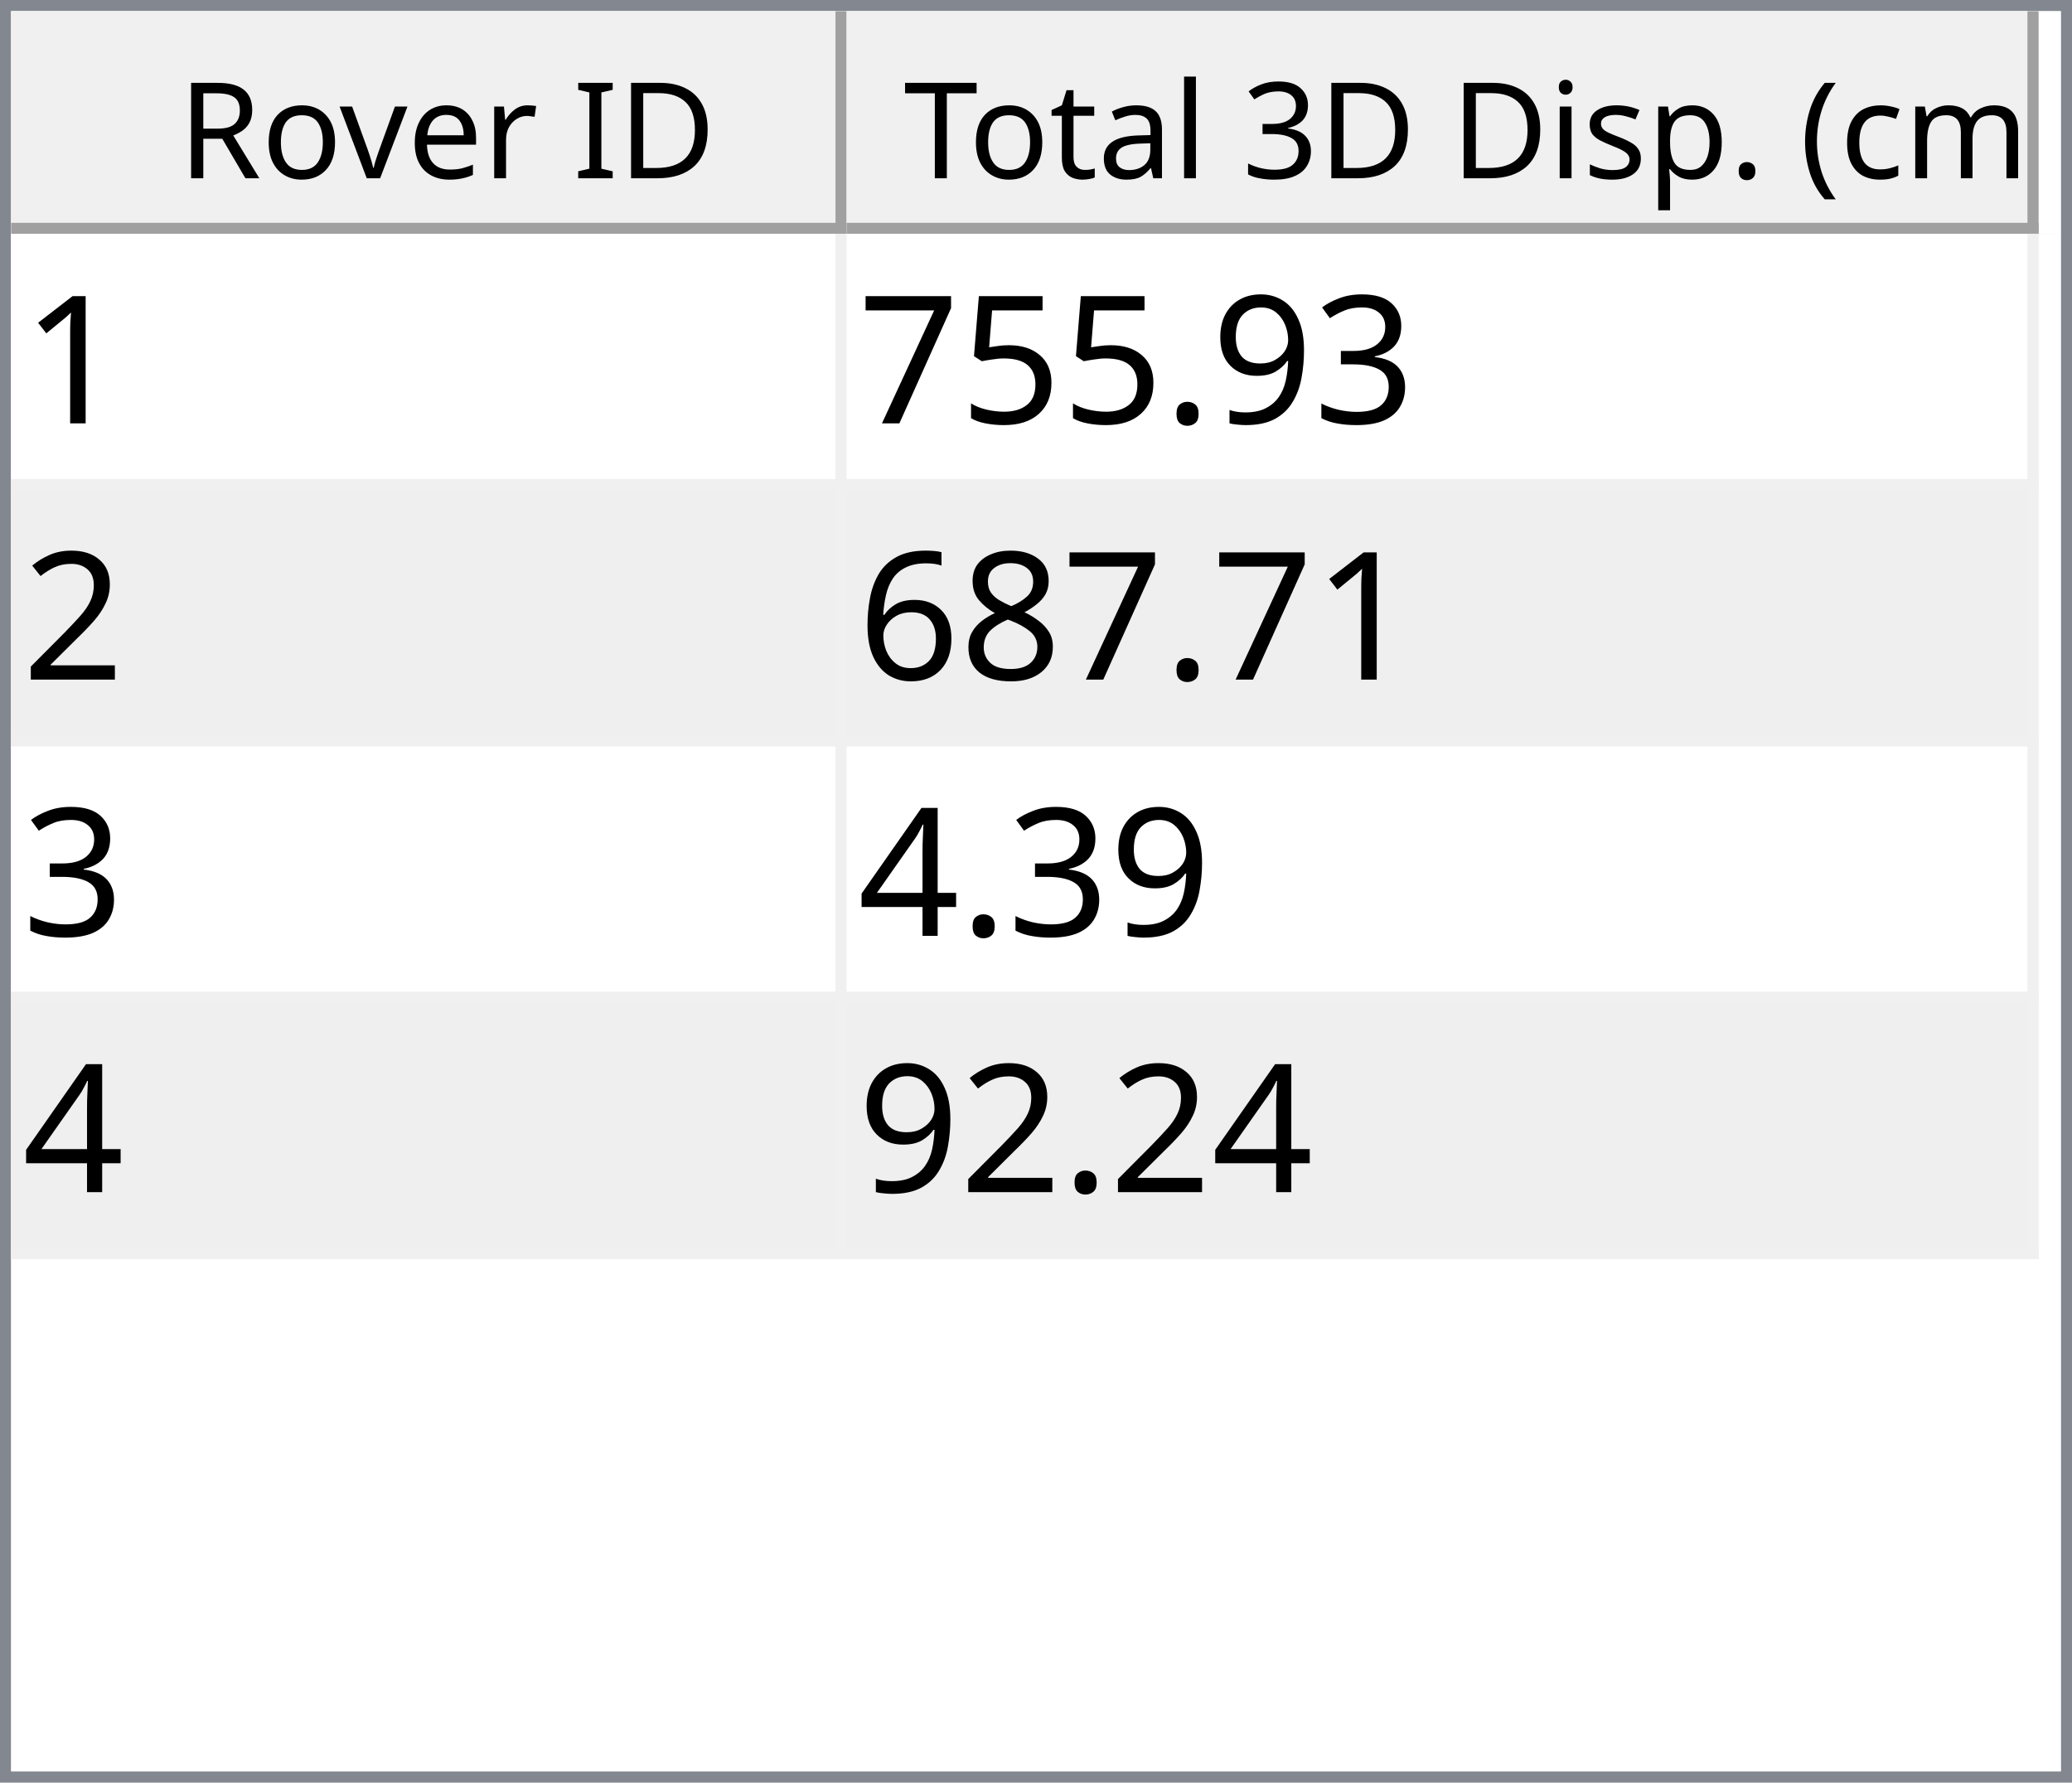
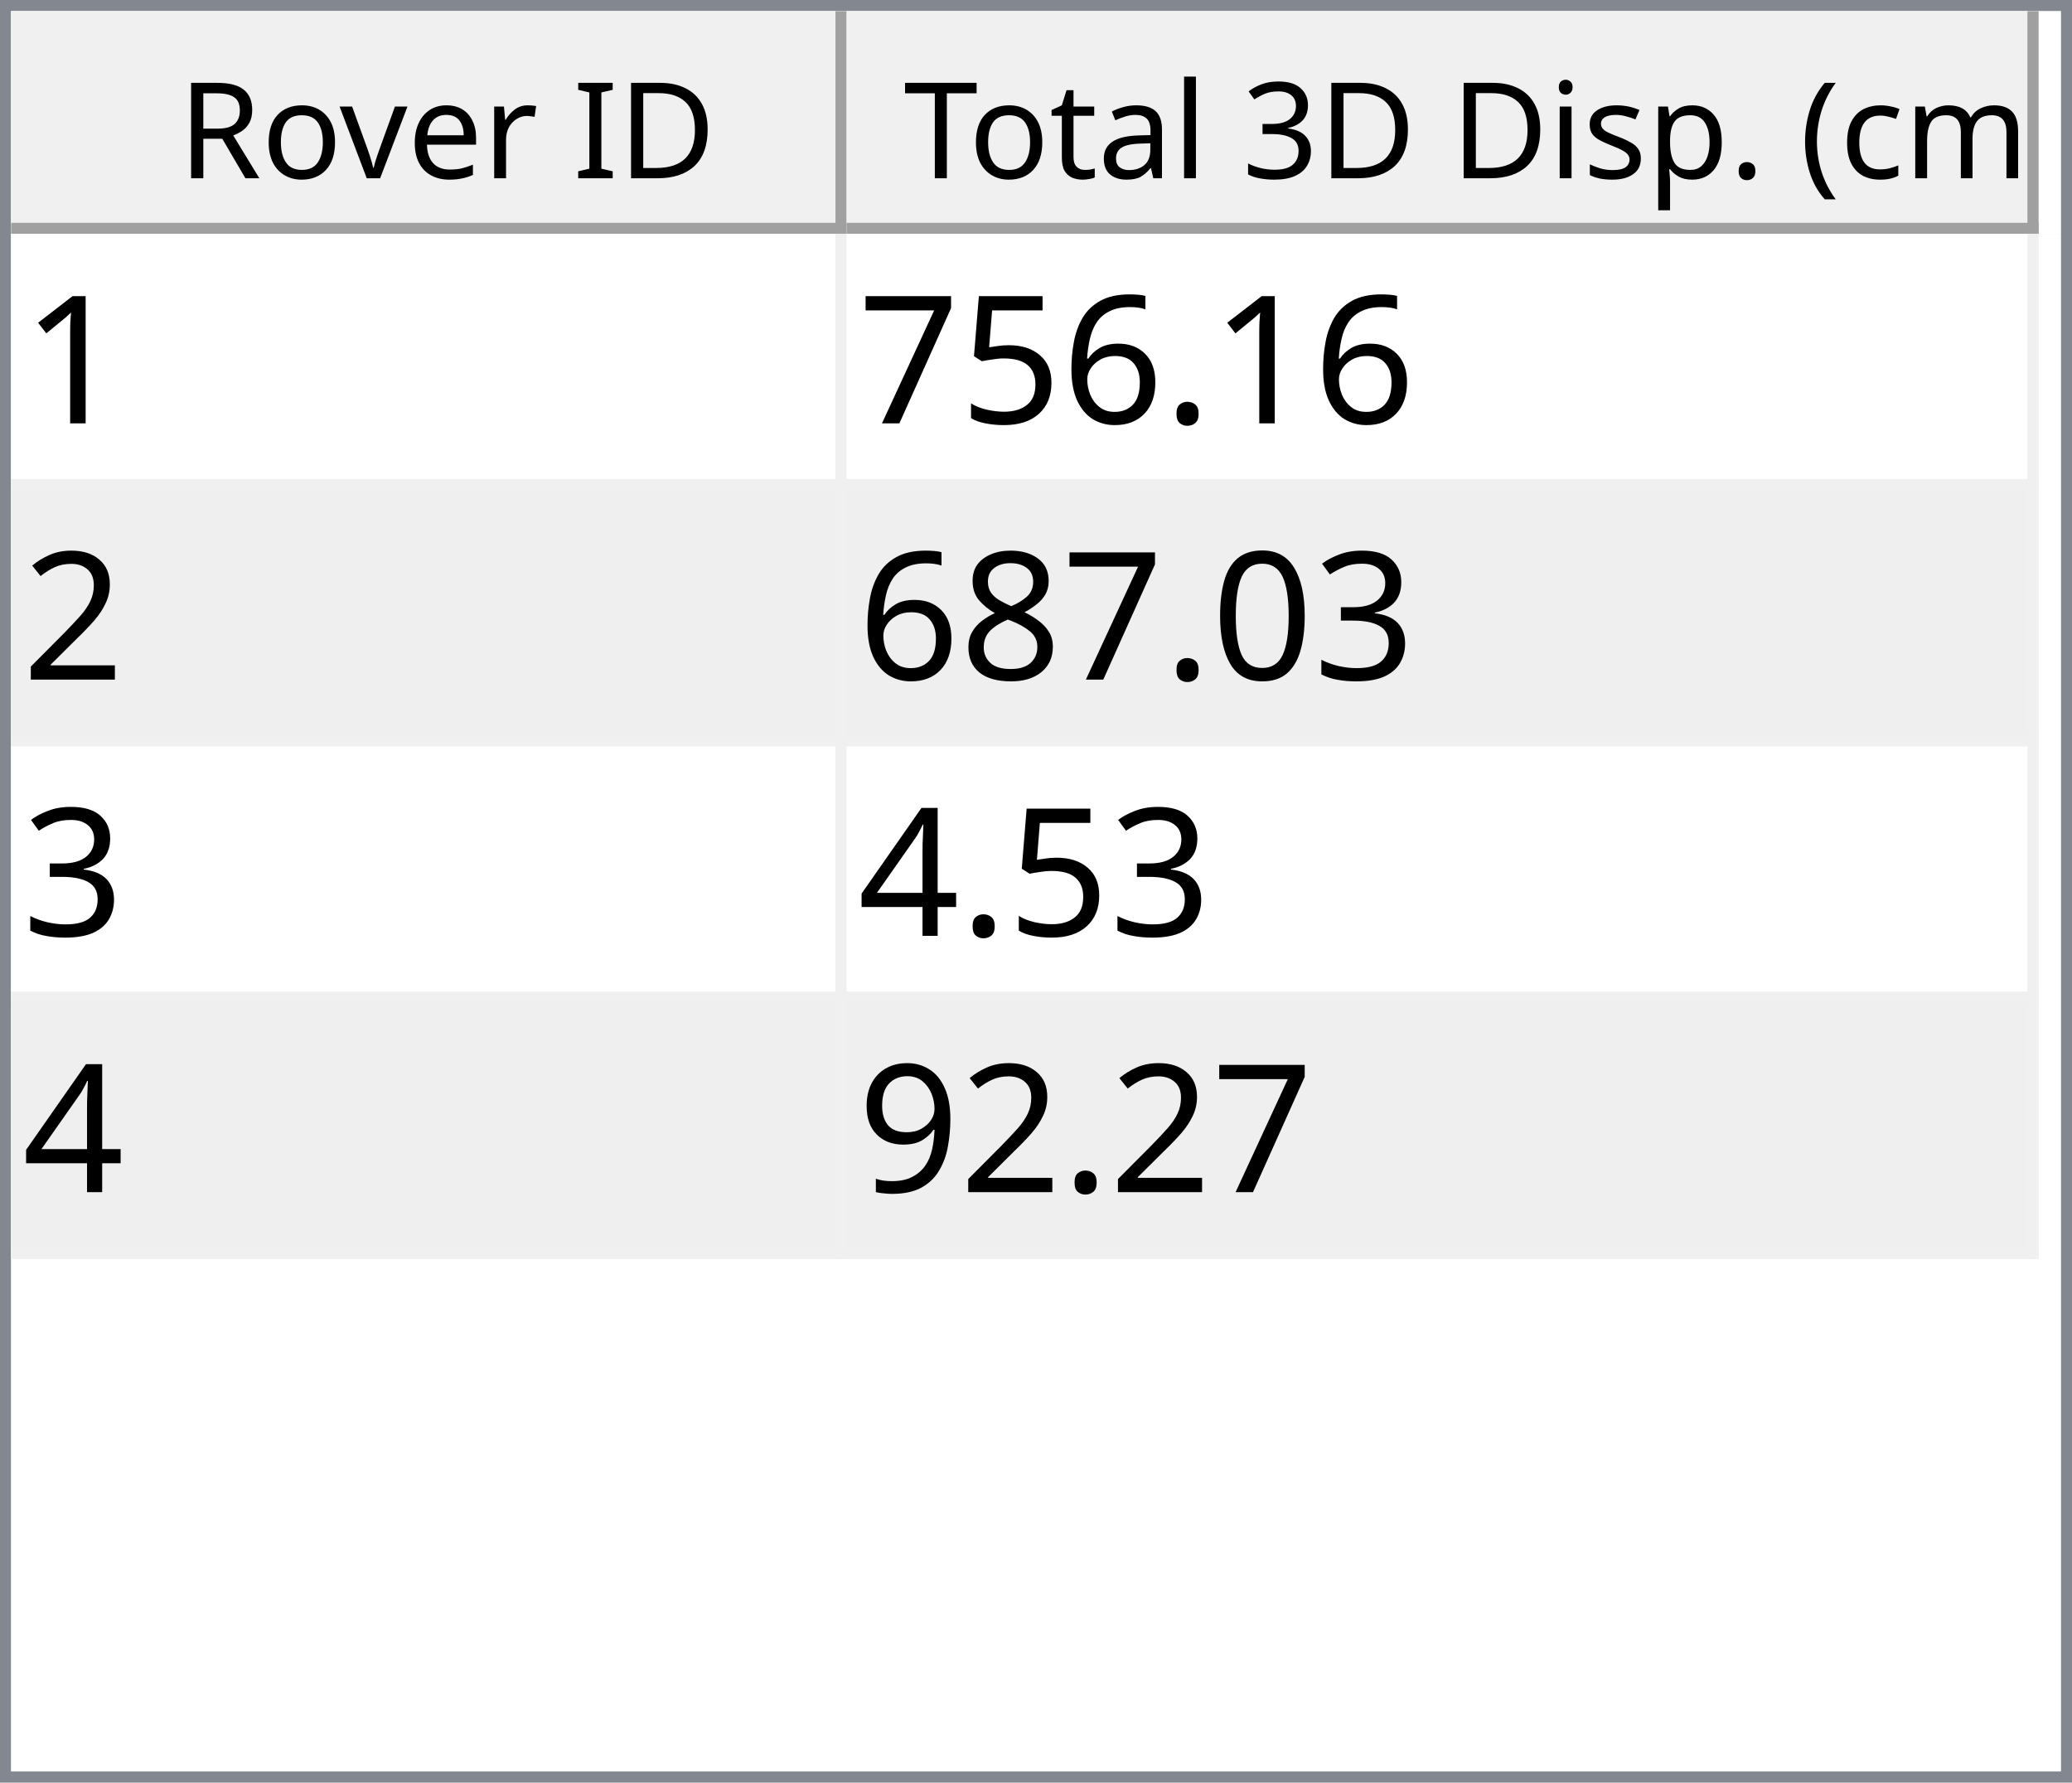
<svg xmlns="http://www.w3.org/2000/svg" style="fill-opacity:1; color-rendering:auto; color-interpolation:auto; text-rendering:auto; stroke:black; stroke-linecap:square; stroke-miterlimit:10; shape-rendering:auto; stroke-opacity:1; fill:black; stroke-dasharray:none; font-weight:normal; stroke-width:1; font-family:'Dialog'; font-style:normal; stroke-linejoin:miter; font-size:12px; stroke-dashoffset:0; image-rendering:auto;" width="186" height="160">
  <defs id="genericDefs" />
  <g>
    <defs id="defs1">
      <clipPath clipPathUnits="userSpaceOnUse" id="clipPath1">
        <path d="M0 0 L186 0 L186 160 L0 160 L0 0 Z" />
      </clipPath>
      <clipPath clipPathUnits="userSpaceOnUse" id="clipPath2">
        <path d="M0 0 L0 160 L186 160 L186 0 Z" />
      </clipPath>
      <clipPath clipPathUnits="userSpaceOnUse" id="clipPath3">
        <path d="M0 0 L0 20 L184 20 L184 0 Z" />
      </clipPath>
      <clipPath clipPathUnits="userSpaceOnUse" id="clipPath4">
        <path d="M0 0 L0 20 L75 20 L75 0 Z" />
      </clipPath>
      <clipPath clipPathUnits="userSpaceOnUse" id="clipPath5">
        <path d="M1 1 L1 19 L74 19 L74 1 Z" />
      </clipPath>
      <clipPath clipPathUnits="userSpaceOnUse" id="clipPath6">
        <path d="M0 0 L0 18 L73 18 L73 0 Z" />
      </clipPath>
      <clipPath clipPathUnits="userSpaceOnUse" id="clipPath7">
        <path d="M-0.5 -0.5 L-0.5 19.5 L74.5 19.5 L74.5 -0.5 Z" />
      </clipPath>
      <clipPath clipPathUnits="userSpaceOnUse" id="clipPath8">
        <path d="M0 0 L0 20 L107 20 L107 0 Z" />
      </clipPath>
      <clipPath clipPathUnits="userSpaceOnUse" id="clipPath9">
        <path d="M1 1 L1 19 L106 19 L106 1 Z" />
      </clipPath>
      <clipPath clipPathUnits="userSpaceOnUse" id="clipPath10">
        <path d="M0 0 L0 18 L105 18 L105 0 Z" />
      </clipPath>
      <clipPath clipPathUnits="userSpaceOnUse" id="clipPath11">
        <path d="M-0.5 -0.5 L-0.5 19.5 L106.5 19.5 L106.5 -0.5 Z" />
      </clipPath>
      <clipPath clipPathUnits="userSpaceOnUse" id="clipPath12">
        <path d="M0 0 L0 138 L184 138 L184 0 Z" />
      </clipPath>
      <clipPath clipPathUnits="userSpaceOnUse" id="clipPath13">
        <path d="M0 0 L0 92 L182 92 L182 0 Z" />
      </clipPath>
      <clipPath clipPathUnits="userSpaceOnUse" id="clipPath14">
        <path d="M-0.5 -0.5 L-0.5 91.5 L181.5 91.5 L181.5 -0.5 Z" />
      </clipPath>
      <clipPath clipPathUnits="userSpaceOnUse" id="clipPath15">
        <path d="M0 0 L0 22 L74 22 L74 0 Z" />
      </clipPath>
      <clipPath clipPathUnits="userSpaceOnUse" id="clipPath16">
        <path d="M0 0 L0 22 L106 22 L106 0 Z" />
      </clipPath>
      <font horiz-adv-x="64.551" id="font1">
        <font-face ascent="107.91" descent="25.098" units-per-em="100" style="font-style:normal; font-family:Segoe UI; font-weight:normal;" />
        <missing-glyph horiz-adv-x="64.551" d="M8.109 0 L8.109 68.266 L56.453 68.266 L56.453 0 L8.109 0 ZM15.328 7.234 L49.219 7.234 L49.219 61.031 L15.328 61.031 L15.328 7.234 Z" />
        <glyph unicode="D" horiz-adv-x="70.117" d="M9.188 0 L9.188 70.016 L28.516 70.016 Q65.531 70.016 65.531 35.891 Q65.531 19.672 55.25 9.836 Q44.969 0 27.734 0 L9.188 0 ZM17.391 62.594 L17.391 7.422 L27.828 7.422 Q41.609 7.422 49.273 14.797 Q56.938 22.172 56.938 35.688 Q56.938 62.594 28.328 62.594 L17.391 62.594 Z" />
        <glyph unicode="I" horiz-adv-x="26.611" d="M17.391 0 L9.188 0 L9.188 70.016 L17.391 70.016 L17.391 0 Z" />
        <glyph unicode=" " horiz-adv-x="27.393" d="" />
        <glyph unicode="r" horiz-adv-x="34.766" d="M34.188 41.891 Q32.078 43.5 28.125 43.5 Q23 43.5 19.555 38.672 Q16.109 33.844 16.109 25.484 L16.109 0 L8.109 0 L8.109 50 L16.109 50 L16.109 39.703 L16.312 39.703 Q18.016 44.969 21.531 47.922 Q25.047 50.875 29.391 50.875 Q32.516 50.875 34.188 50.203 L34.188 41.891 Z" />
        <glyph unicode="e" horiz-adv-x="52.295" d="M48.297 23 L12.984 23 Q13.188 14.656 17.484 10.109 Q21.781 5.562 29.297 5.562 Q37.75 5.562 44.828 11.141 L44.828 3.609 Q38.234 -1.172 27.391 -1.172 Q16.797 -1.172 10.742 5.641 Q4.688 12.453 4.688 24.812 Q4.688 36.469 11.305 43.82 Q17.922 51.172 27.734 51.172 Q37.547 51.172 42.922 44.828 Q48.297 38.484 48.297 27.203 L48.297 23 ZM40.094 29.781 Q40.047 36.719 36.75 40.578 Q33.453 44.438 27.594 44.438 Q21.922 44.438 17.969 40.383 Q14.016 36.328 13.094 29.781 L40.094 29.781 Z" />
        <glyph unicode="v" horiz-adv-x="47.9" d="M47.406 50 L27.484 0 L19.625 0 L0.688 50 L9.469 50 L22.172 13.672 Q23.578 9.672 23.922 6.688 L24.125 6.688 Q24.609 10.453 25.688 13.484 L38.969 50 L47.406 50 Z" />
        <glyph unicode="o" horiz-adv-x="58.594" d="M29 -1.172 Q17.922 -1.172 11.305 5.836 Q4.688 12.844 4.688 24.422 Q4.688 37.016 11.57 44.094 Q18.453 51.172 30.172 51.172 Q41.359 51.172 47.633 44.289 Q53.906 37.406 53.906 25.203 Q53.906 13.234 47.141 6.031 Q40.375 -1.172 29 -1.172 ZM29.594 44.438 Q21.875 44.438 17.383 39.188 Q12.891 33.938 12.891 24.703 Q12.891 15.828 17.43 10.695 Q21.969 5.562 29.594 5.562 Q37.359 5.562 41.531 10.594 Q45.703 15.625 45.703 24.906 Q45.703 34.281 41.531 39.359 Q37.359 44.438 29.594 44.438 Z" />
        <glyph unicode="R" horiz-adv-x="59.814" d="M59.375 0 L49.609 0 L37.891 19.625 Q36.281 22.359 34.766 24.289 Q33.25 26.219 31.664 27.438 Q30.078 28.656 28.25 29.219 Q26.422 29.781 24.125 29.781 L17.391 29.781 L17.391 0 L9.188 0 L9.188 70.016 L30.078 70.016 Q34.672 70.016 38.555 68.867 Q42.438 67.719 45.289 65.375 Q48.141 63.031 49.758 59.547 Q51.375 56.062 51.375 51.375 Q51.375 47.703 50.273 44.656 Q49.172 41.609 47.148 39.211 Q45.125 36.812 42.266 35.133 Q39.406 33.453 35.844 32.516 L35.844 32.328 Q37.594 31.547 38.891 30.547 Q40.188 29.547 41.359 28.18 Q42.531 26.812 43.68 25.078 Q44.828 23.344 46.234 21.047 L59.375 0 ZM17.391 62.594 L17.391 37.203 L28.516 37.203 Q31.594 37.203 34.203 38.133 Q36.812 39.062 38.719 40.797 Q40.625 42.531 41.703 45.047 Q42.781 47.562 42.781 50.688 Q42.781 56.297 39.141 59.445 Q35.5 62.594 28.609 62.594 L17.391 62.594 Z" />
        <glyph unicode=")" horiz-adv-x="30.176" d="M8.297 -15.922 L1.172 -15.922 Q16.406 2.344 16.406 26.812 Q16.406 51.469 1.078 70.016 L8.297 70.016 Q23.531 52.156 23.531 26.703 Q23.531 1.375 8.297 -15.922 Z" />
        <glyph unicode="m" horiz-adv-x="86.133" d="M79.109 0 L71.094 0 L71.094 28.719 Q71.094 37.016 68.531 40.727 Q65.969 44.438 59.906 44.438 Q54.781 44.438 51.195 39.75 Q47.609 35.062 47.609 28.516 L47.609 0 L39.594 0 L39.594 29.688 Q39.594 44.438 28.219 44.438 Q22.953 44.438 19.531 40.016 Q16.109 35.594 16.109 28.516 L16.109 0 L8.109 0 L8.109 50 L16.109 50 L16.109 42.094 L16.312 42.094 Q21.625 51.172 31.844 51.172 Q36.969 51.172 40.773 48.312 Q44.578 45.453 46 40.828 Q51.562 51.172 62.594 51.172 Q79.109 51.172 79.109 30.812 L79.109 0 Z" />
        <glyph unicode="c" horiz-adv-x="46.191" d="M42.188 2.297 Q36.422 -1.172 28.516 -1.172 Q17.828 -1.172 11.258 5.789 Q4.688 12.75 4.688 23.828 Q4.688 36.188 11.766 43.68 Q18.844 51.172 30.672 51.172 Q37.25 51.172 42.281 48.734 L42.281 40.531 Q36.719 44.438 30.375 44.438 Q22.703 44.438 17.797 38.945 Q12.891 33.453 12.891 24.516 Q12.891 15.719 17.508 10.641 Q22.125 5.562 29.891 5.562 Q36.422 5.562 42.188 9.906 L42.188 2.297 Z" />
        <glyph unicode="(" horiz-adv-x="30.176" d="M29.109 -15.922 L21.969 -15.922 Q6.844 1.375 6.844 26.703 Q6.844 52.156 21.969 70.016 L29.203 70.016 Q13.875 51.469 13.875 26.812 Q13.875 2.344 29.109 -15.922 Z" />
        <glyph unicode="." horiz-adv-x="21.68" d="M10.891 -1.078 Q8.641 -1.078 7.055 0.539 Q5.469 2.156 5.469 4.391 Q5.469 6.641 7.055 8.273 Q8.641 9.906 10.891 9.906 Q13.188 9.906 14.797 8.273 Q16.406 6.641 16.406 4.391 Q16.406 2.156 14.797 0.539 Q13.188 -1.078 10.891 -1.078 Z" />
        <glyph unicode="p" horiz-adv-x="58.789" d="M16.312 7.234 L16.109 7.234 L16.109 -23 L8.109 -23 L8.109 50 L16.109 50 L16.109 41.219 L16.312 41.219 Q22.219 51.172 33.594 51.172 Q43.266 51.172 48.688 44.461 Q54.109 37.75 54.109 26.469 Q54.109 13.922 48 6.375 Q41.891 -1.172 31.297 -1.172 Q21.578 -1.172 16.312 7.234 ZM16.109 27.391 L16.109 20.406 Q16.109 14.203 20.141 9.883 Q24.172 5.562 30.375 5.562 Q37.641 5.562 41.773 11.133 Q45.906 16.703 45.906 26.609 Q45.906 34.969 42.047 39.703 Q38.188 44.438 31.594 44.438 Q24.609 44.438 20.359 39.578 Q16.109 34.719 16.109 27.391 Z" />
        <glyph unicode="s" horiz-adv-x="42.432" d="M5.078 1.812 L5.078 10.406 Q11.625 5.562 19.484 5.562 Q30.031 5.562 30.031 12.594 Q30.031 14.594 29.125 15.992 Q28.219 17.391 26.68 18.461 Q25.141 19.531 23.07 20.383 Q21 21.234 18.609 22.172 Q15.281 23.484 12.766 24.828 Q10.25 26.172 8.57 27.859 Q6.891 29.547 6.031 31.695 Q5.172 33.844 5.172 36.719 Q5.172 40.234 6.789 42.945 Q8.406 45.656 11.086 47.484 Q13.766 49.312 17.211 50.242 Q20.656 51.172 24.312 51.172 Q30.812 51.172 35.938 48.922 L35.938 40.828 Q30.422 44.438 23.25 44.438 Q21 44.438 19.195 43.922 Q17.391 43.406 16.094 42.477 Q14.797 41.547 14.086 40.258 Q13.375 38.969 13.375 37.406 Q13.375 35.453 14.086 34.133 Q14.797 32.812 16.164 31.789 Q17.531 30.766 19.484 29.938 Q21.438 29.109 23.922 28.125 Q27.25 26.859 29.883 25.516 Q32.516 24.172 34.375 22.484 Q36.234 20.797 37.234 18.602 Q38.234 16.406 38.234 13.375 Q38.234 9.672 36.602 6.938 Q34.969 4.203 32.234 2.398 Q29.5 0.594 25.93 -0.289 Q22.359 -1.172 18.453 -1.172 Q10.75 -1.172 5.078 1.812 Z" />
        <glyph unicode="i" horiz-adv-x="24.219" d="M12.203 62.703 Q10.062 62.703 8.547 64.164 Q7.031 65.625 7.031 67.875 Q7.031 70.125 8.547 71.609 Q10.062 73.094 12.203 73.094 Q14.406 73.094 15.945 71.609 Q17.484 70.125 17.484 67.875 Q17.484 65.719 15.945 64.211 Q14.406 62.703 12.203 62.703 ZM16.109 0 L8.109 0 L8.109 50 L16.109 50 L16.109 0 Z" />
        <glyph unicode="3" horiz-adv-x="53.906" d="M46.531 19.828 Q46.531 15.094 44.75 11.211 Q42.969 7.328 39.719 4.57 Q36.469 1.812 31.93 0.297 Q27.391 -1.219 21.922 -1.219 Q11.922 -1.219 6 2.594 L6 11.188 Q13.094 5.609 22.219 5.609 Q25.875 5.609 28.828 6.539 Q31.781 7.469 33.906 9.227 Q36.031 10.984 37.18 13.477 Q38.328 15.969 38.328 19.094 Q38.328 32.812 18.797 32.812 L12.984 32.812 L12.984 39.594 L18.5 39.594 Q35.797 39.594 35.797 52.484 Q35.797 64.406 22.609 64.406 Q15.188 64.406 8.688 59.422 L8.688 67.188 Q15.375 71.188 24.609 71.188 Q29 71.188 32.57 69.969 Q36.141 68.75 38.68 66.555 Q41.219 64.359 42.609 61.281 Q44 58.203 44 54.5 Q44 40.672 30.031 36.719 L30.031 36.531 Q33.594 36.141 36.625 34.797 Q39.656 33.453 41.852 31.305 Q44.047 29.156 45.289 26.25 Q46.531 23.344 46.531 19.828 Z" />
        <glyph unicode="l" horiz-adv-x="24.219" d="M16.109 0 L8.109 0 L8.109 74.031 L16.109 74.031 L16.109 0 Z" />
        <glyph unicode="a" horiz-adv-x="50.879" d="M43.891 0 L35.891 0 L35.891 7.812 L35.688 7.812 Q30.469 -1.172 20.312 -1.172 Q12.844 -1.172 8.617 2.781 Q4.391 6.734 4.391 13.281 Q4.391 27.297 20.906 29.594 L35.891 31.688 Q35.891 44.438 25.594 44.438 Q16.547 44.438 9.281 38.281 L9.281 46.484 Q16.656 51.172 26.266 51.172 Q43.891 51.172 43.891 32.516 L43.891 0 ZM35.891 25.297 L23.828 23.641 Q18.266 22.859 15.43 20.875 Q12.594 18.891 12.594 13.875 Q12.594 10.203 15.211 7.883 Q17.828 5.562 22.172 5.562 Q28.125 5.562 32.008 9.742 Q35.891 13.922 35.891 20.312 L35.891 25.297 Z" />
        <glyph unicode="t" horiz-adv-x="33.887" d="M31.297 0.484 Q28.469 -1.078 23.828 -1.078 Q10.688 -1.078 10.688 13.578 L10.688 43.172 L2.094 43.172 L2.094 50 L10.688 50 L10.688 62.203 L18.703 64.797 L18.703 50 L31.297 50 L31.297 43.172 L18.703 43.172 L18.703 14.984 Q18.703 9.969 20.414 7.82 Q22.125 5.672 26.078 5.672 Q29.109 5.672 31.297 7.328 L31.297 0.484 Z" />
        <glyph unicode="T" horiz-adv-x="52.393" d="M50.594 62.594 L30.375 62.594 L30.375 0 L22.172 0 L22.172 62.594 L2 62.594 L2 70.016 L50.594 70.016 L50.594 62.594 Z" />
      </font>
      <font horiz-adv-x="75.0" id="font2">
        <font-face ascent="100.537" descent="21.973" units-per-em="100" style="font-style:normal; font-family:sans-serif; font-weight:normal;" />
        <missing-glyph horiz-adv-x="75.0" d="M12.5 0 L12.5 62.5 L62.5 62.5 L62.5 0 L12.5 0 ZM14.062 1.562 L60.938 1.562 L60.938 60.938 L14.062 60.938 L14.062 1.562 Z" />
        <glyph unicode="1" horiz-adv-x="55.615" d="M37.25 0 L28.469 0 L28.469 56 Q25.297 52.984 20.141 49.953 Q14.984 46.922 10.891 45.406 L10.891 53.906 Q18.266 57.375 23.781 62.305 Q29.297 67.234 31.594 71.875 L37.25 71.875 L37.25 0 Z" />
-         <glyph unicode="3" horiz-adv-x="55.615" d="M4.203 18.891 L12.984 20.062 Q14.5 12.594 18.141 9.297 Q21.781 6 27 6 Q33.203 6 37.477 10.297 Q41.75 14.594 41.75 20.953 Q41.75 27 37.797 30.93 Q33.844 34.859 27.734 34.859 Q25.25 34.859 21.531 33.891 L22.516 41.609 Q23.391 41.5 23.922 41.5 Q29.547 41.5 34.039 44.43 Q38.531 47.359 38.531 53.469 Q38.531 58.297 35.258 61.477 Q31.984 64.656 26.812 64.656 Q21.688 64.656 18.266 61.43 Q14.844 58.203 13.875 51.766 L5.078 53.328 Q6.688 62.156 12.398 67.016 Q18.109 71.875 26.609 71.875 Q32.469 71.875 37.398 69.359 Q42.328 66.844 44.945 62.5 Q47.562 58.156 47.562 53.266 Q47.562 48.641 45.07 44.828 Q42.578 41.016 37.703 38.766 Q44.047 37.312 47.562 32.695 Q51.078 28.078 51.078 21.141 Q51.078 11.766 44.242 5.25 Q37.406 -1.266 26.953 -1.266 Q17.531 -1.266 11.305 4.352 Q5.078 9.969 4.203 18.891 Z" />
-         <glyph unicode="9" horiz-adv-x="55.615" d="M5.469 16.547 L13.922 17.328 Q14.984 11.375 18.016 8.688 Q21.047 6 25.781 6 Q29.828 6 32.883 7.859 Q35.938 9.719 37.891 12.82 Q39.844 15.922 41.164 21.195 Q42.484 26.469 42.484 31.938 Q42.484 32.516 42.438 33.688 Q39.797 29.5 35.234 26.883 Q30.672 24.266 25.344 24.266 Q16.453 24.266 10.305 30.711 Q4.156 37.156 4.156 47.703 Q4.156 58.594 10.578 65.234 Q17 71.875 26.656 71.875 Q33.641 71.875 39.43 68.117 Q45.219 64.359 48.219 57.398 Q51.219 50.438 51.219 37.25 Q51.219 23.531 48.242 15.406 Q45.266 7.281 39.383 3.031 Q33.5 -1.219 25.594 -1.219 Q17.188 -1.219 11.867 3.445 Q6.547 8.109 5.469 16.547 ZM41.453 48.141 Q41.453 55.719 37.43 60.156 Q33.406 64.594 27.734 64.594 Q21.875 64.594 17.531 59.812 Q13.188 55.031 13.188 47.406 Q13.188 40.578 17.312 36.305 Q21.438 32.031 27.484 32.031 Q33.594 32.031 37.523 36.305 Q41.453 40.578 41.453 48.141 Z" />
        <glyph unicode="." horiz-adv-x="27.783" d="M9.078 0 L9.078 10.016 L19.094 10.016 L19.094 0 L9.078 0 Z" />
+         <glyph unicode="6" horiz-adv-x="55.615" d="M49.75 54.047 L41.016 53.375 Q39.844 58.547 37.703 60.891 Q34.125 64.656 28.906 64.656 Q24.703 64.656 21.531 62.312 Q17.391 59.281 14.992 53.469 Q12.594 47.656 12.5 36.922 Q15.672 41.75 20.266 44.094 Q24.859 46.438 29.891 46.438 Q38.672 46.438 44.852 39.969 Q51.031 33.5 51.031 23.25 Q51.031 16.5 48.125 10.719 Q45.219 4.938 40.141 1.859 Q35.062 -1.219 28.609 -1.219 Q17.625 -1.219 10.695 6.859 Q3.766 14.938 3.766 33.5 Q3.766 54.25 11.422 63.672 Q18.109 71.875 29.438 71.875 Q37.891 71.875 43.289 67.141 Q48.688 62.406 49.75 54.047 ZM13.875 23.188 Q13.875 18.656 15.797 14.508 Q17.719 10.359 21.188 8.18 Q24.656 6 28.469 6 Q34.031 6 38.039 10.492 Q42.047 14.984 42.047 22.703 Q42.047 30.125 38.086 34.398 Q34.125 38.672 28.125 38.672 Q22.172 38.672 18.023 34.398 Q13.875 30.125 13.875 23.188 Z" />
        <glyph unicode="5" horiz-adv-x="55.615" d="M4.156 18.75 L13.375 19.531 Q14.406 12.797 18.141 9.398 Q21.875 6 27.156 6 Q33.5 6 37.891 10.789 Q42.281 15.578 42.281 23.484 Q42.281 31 38.062 35.352 Q33.844 39.703 27 39.703 Q22.75 39.703 19.336 37.773 Q15.922 35.844 13.969 32.766 L5.719 33.844 L12.641 70.609 L48.25 70.609 L48.25 62.203 L19.672 62.203 L15.828 42.969 Q22.266 47.469 29.344 47.469 Q38.719 47.469 45.164 40.969 Q51.609 34.469 51.609 24.266 Q51.609 14.547 45.953 7.469 Q39.062 -1.219 27.156 -1.219 Q17.391 -1.219 11.211 4.25 Q5.031 9.719 4.156 18.75 Z" />
        <glyph unicode="7" horiz-adv-x="55.615" d="M4.734 62.203 L4.734 70.656 L51.078 70.656 L51.078 63.812 Q44.234 56.547 37.523 44.484 Q30.812 32.422 27.156 19.672 Q24.516 10.688 23.781 0 L14.75 0 Q14.891 8.453 18.062 20.414 Q21.234 32.375 27.172 43.484 Q33.109 54.594 39.797 62.203 L4.734 62.203 Z" />
        <glyph unicode="2" horiz-adv-x="55.615" d="M50.344 8.453 L50.344 0 L3.031 0 Q2.938 3.172 4.047 6.109 Q5.859 10.938 9.836 15.625 Q13.812 20.312 21.344 26.469 Q33.016 36.031 37.117 41.625 Q41.219 47.219 41.219 52.203 Q41.219 57.422 37.477 61.008 Q33.734 64.594 27.734 64.594 Q21.391 64.594 17.578 60.789 Q13.766 56.984 13.719 50.25 L4.688 51.172 Q5.609 61.281 11.664 66.578 Q17.719 71.875 27.938 71.875 Q38.234 71.875 44.242 66.164 Q50.25 60.453 50.25 52 Q50.25 47.703 48.492 43.555 Q46.734 39.406 42.656 34.812 Q38.578 30.219 29.109 22.219 Q21.188 15.578 18.945 13.211 Q16.703 10.844 15.234 8.453 L50.344 8.453 Z" />
+         <glyph unicode="3" horiz-adv-x="55.615" d="M4.203 18.891 L12.984 20.062 Q14.5 12.594 18.141 9.297 Q21.781 6 27 6 Q33.203 6 37.477 10.297 Q41.75 14.594 41.75 20.953 Q41.75 27 37.797 30.93 Q33.844 34.859 27.734 34.859 Q25.25 34.859 21.531 33.891 L22.516 41.609 Q23.391 41.5 23.922 41.5 Q29.547 41.5 34.039 44.43 Q38.531 47.359 38.531 53.469 Q38.531 58.297 35.258 61.477 Q31.984 64.656 26.812 64.656 Q21.688 64.656 18.266 61.43 Q14.844 58.203 13.875 51.766 L5.078 53.328 Q6.688 62.156 12.398 67.016 Q18.109 71.875 26.609 71.875 Q32.469 71.875 37.398 69.359 Q42.328 66.844 44.945 62.5 Q47.562 58.156 47.562 53.266 Q47.562 48.641 45.07 44.828 Q42.578 41.016 37.703 38.766 Q44.047 37.312 47.562 32.695 Q51.078 28.078 51.078 21.141 Q51.078 11.766 44.242 5.25 Q37.406 -1.266 26.953 -1.266 Q17.531 -1.266 11.305 4.352 Q5.078 9.969 4.203 18.891 Z" />
+         <glyph unicode="0" horiz-adv-x="55.615" d="M4.156 35.297 Q4.156 48 6.766 55.742 Q9.375 63.484 14.523 67.68 Q19.672 71.875 27.484 71.875 Q33.25 71.875 37.594 69.555 Q41.938 67.234 44.773 62.867 Q47.609 58.5 49.219 52.227 Q50.828 45.953 50.828 35.297 Q50.828 22.703 48.242 14.969 Q45.656 7.234 40.508 3.008 Q35.359 -1.219 27.484 -1.219 Q17.141 -1.219 11.234 6.203 Q4.156 15.141 4.156 35.297 ZM13.188 35.297 Q13.188 17.672 17.312 11.836 Q21.438 6 27.484 6 Q33.547 6 37.672 11.859 Q41.797 17.719 41.797 35.297 Q41.797 52.984 37.672 58.789 Q33.547 64.594 27.391 64.594 Q21.344 64.594 17.719 59.469 Q13.188 52.938 13.188 35.297 Z" />
        <glyph unicode="8" horiz-adv-x="55.615" d="M17.672 38.812 Q12.203 40.828 9.57 44.539 Q6.938 48.25 6.938 53.422 Q6.938 61.234 12.555 66.555 Q18.172 71.875 27.484 71.875 Q36.859 71.875 42.578 66.43 Q48.297 60.984 48.297 53.172 Q48.297 48.188 45.68 44.508 Q43.062 40.828 37.75 38.812 Q44.344 36.672 47.781 31.883 Q51.219 27.094 51.219 20.453 Q51.219 11.281 44.727 5.031 Q38.234 -1.219 27.641 -1.219 Q17.047 -1.219 10.547 5.055 Q4.047 11.328 4.047 20.703 Q4.047 27.688 7.594 32.398 Q11.141 37.109 17.672 38.812 ZM15.922 53.719 Q15.922 48.641 19.195 45.414 Q22.469 42.188 27.688 42.188 Q32.766 42.188 36.016 45.383 Q39.266 48.578 39.266 53.219 Q39.266 58.062 35.914 61.359 Q32.562 64.656 27.594 64.656 Q22.562 64.656 19.242 61.43 Q15.922 58.203 15.922 53.719 ZM13.094 20.656 Q13.094 16.891 14.875 13.375 Q16.656 9.859 20.172 7.93 Q23.688 6 27.734 6 Q34.031 6 38.133 10.055 Q42.234 14.109 42.234 20.359 Q42.234 26.703 38.016 30.859 Q33.797 35.016 27.438 35.016 Q21.234 35.016 17.164 30.914 Q13.094 26.812 13.094 20.656 Z" />
-         <glyph unicode="6" horiz-adv-x="55.615" d="M49.75 54.047 L41.016 53.375 Q39.844 58.547 37.703 60.891 Q34.125 64.656 28.906 64.656 Q24.703 64.656 21.531 62.312 Q17.391 59.281 14.992 53.469 Q12.594 47.656 12.5 36.922 Q15.672 41.75 20.266 44.094 Q24.859 46.438 29.891 46.438 Q38.672 46.438 44.852 39.969 Q51.031 33.5 51.031 23.25 Q51.031 16.5 48.125 10.719 Q45.219 4.938 40.141 1.859 Q35.062 -1.219 28.609 -1.219 Q17.625 -1.219 10.695 6.859 Q3.766 14.938 3.766 33.5 Q3.766 54.25 11.422 63.672 Q18.109 71.875 29.438 71.875 Q37.891 71.875 43.289 67.141 Q48.688 62.406 49.75 54.047 ZM13.875 23.188 Q13.875 18.656 15.797 14.508 Q17.719 10.359 21.188 8.18 Q24.656 6 28.469 6 Q34.031 6 38.039 10.492 Q42.047 14.984 42.047 22.703 Q42.047 30.125 38.086 34.398 Q34.125 38.672 28.125 38.672 Q22.172 38.672 18.023 34.398 Q13.875 30.125 13.875 23.188 Z" />
        <glyph unicode="4" horiz-adv-x="55.615" d="M32.328 0 L32.328 17.141 L1.266 17.141 L1.266 25.203 L33.938 71.578 L41.109 71.578 L41.109 25.203 L50.781 25.203 L50.781 17.141 L41.109 17.141 L41.109 0 L32.328 0 ZM32.328 25.203 L32.328 57.469 L9.906 25.203 L32.328 25.203 Z" />
+         <glyph unicode="9" horiz-adv-x="55.615" d="M5.469 16.547 L13.922 17.328 Q14.984 11.375 18.016 8.688 Q21.047 6 25.781 6 Q29.828 6 32.883 7.859 Q35.938 9.719 37.891 12.82 Q39.844 15.922 41.164 21.195 Q42.484 26.469 42.484 31.938 Q42.484 32.516 42.438 33.688 Q39.797 29.5 35.234 26.883 Q30.672 24.266 25.344 24.266 Q16.453 24.266 10.305 30.711 Q4.156 37.156 4.156 47.703 Q4.156 58.594 10.578 65.234 Q17 71.875 26.656 71.875 Q33.641 71.875 39.43 68.117 Q45.219 64.359 48.219 57.398 Q51.219 50.438 51.219 37.25 Q51.219 23.531 48.242 15.406 Q45.266 7.281 39.383 3.031 Q33.5 -1.219 25.594 -1.219 Q17.188 -1.219 11.867 3.445 Q6.547 8.109 5.469 16.547 ZM41.453 48.141 Q41.453 55.719 37.43 60.156 Q33.406 64.594 27.734 64.594 Q21.875 64.594 17.531 59.812 Q13.188 55.031 13.188 47.406 Q13.188 40.578 17.312 36.305 Q21.438 32.031 27.484 32.031 Q33.594 32.031 37.523 36.305 Q41.453 40.578 41.453 48.141 Z" />
      </font>
    </defs>
    <g style="fill:white; stroke:white;">
      <rect x="0" y="0" width="186" style="clip-path:url(#clipPath1); stroke:none;" height="160" />
    </g>
    <g style="fill:white; text-rendering:optimizeSpeed; color-rendering:optimizeSpeed; image-rendering:optimizeSpeed; shape-rendering:crispEdges; stroke:white; color-interpolation:sRGB;">
      <rect x="0" width="186" height="160" y="0" style="stroke:none;" />
      <path style="stroke:none;" d="M0 160 L186 160 L186 0 L0 0 Z" />
    </g>
    <g style="fill:rgb(240,240,240); font-family:'Segoe UI'; stroke:rgb(240,240,240);">
      <rect x="0" y="0" width="186" style="clip-path:url(#clipPath2); stroke:none;" height="160" />
    </g>
    <g style="fill:rgb(130,135,144); font-family:'Segoe UI'; stroke:rgb(130,135,144);">
      <path d="M0 0 L186 0 L186 160 L0 160 L0 0 ZM1 1 L185 1 L185 159 L1 159 L1 1 Z" style="fill-rule:evenodd; clip-path:url(#clipPath2); stroke:none;" />
    </g>
    <g style="fill:white; font-family:'Segoe UI'; stroke:white;" transform="translate(1,1)">
      <rect x="0" y="0" width="184" style="clip-path:url(#clipPath3); stroke:none;" height="20" />
    </g>
    <g style="fill:rgb(240,240,240); font-family:'Segoe UI'; stroke:rgb(240,240,240);" transform="translate(1,1)">
      <rect x="0" y="0" width="75" style="clip-path:url(#clipPath4); stroke:none;" height="20" />
    </g>
    <g style="font-family:'Segoe UI';" transform="translate(2,2)">
      <text x="14" xml:space="preserve" y="14" style="clip-path:url(#clipPath6); stroke:none;">Rover ID</text>
    </g>
    <g style="fill:rgb(160,160,160); font-family:'Segoe UI'; stroke:rgb(160,160,160); stroke-linejoin:bevel;" transform="translate(1.5,1.5)">
      <line x1="74" x2="74" y1="0" style="fill:none; clip-path:url(#clipPath7);" y2="19" />
    </g>
    <g style="fill:rgb(160,160,160); font-family:'Segoe UI'; stroke:rgb(160,160,160); stroke-linejoin:bevel;" transform="matrix(1,0,0,1,1,1) translate(0.5,0.5)">
      <line x1="0" x2="74" y1="19" style="fill:none; clip-path:url(#clipPath7);" y2="19" />
    </g>
    <g style="fill:rgb(240,240,240); font-family:'Segoe UI'; stroke:rgb(240,240,240);" transform="translate(76,1)">
      <rect x="0" y="0" width="107" style="clip-path:url(#clipPath8); stroke:none;" height="20" />
    </g>
    <g style="font-family:'Segoe UI';" transform="translate(77,2)">
      <text x="1" xml:space="preserve" y="14" style="clip-path:url(#clipPath10); stroke:none;"> Total 3D Disp. (cm)</text>
    </g>
    <g style="fill:rgb(160,160,160); font-family:'Segoe UI'; stroke:rgb(160,160,160); stroke-linejoin:bevel;" transform="translate(76.5,1.5)">
      <line x1="106" x2="106" y1="0" style="fill:none; clip-path:url(#clipPath11);" y2="19" />
    </g>
    <g style="fill:rgb(160,160,160); font-family:'Segoe UI'; stroke:rgb(160,160,160); stroke-linejoin:bevel;" transform="matrix(1,0,0,1,76,1) translate(0.5,0.5)">
      <line x1="0" x2="106" y1="19" style="fill:none; clip-path:url(#clipPath11);" y2="19" />
    </g>
    <g style="fill:white; font-family:'Segoe UI'; stroke:white;" transform="translate(1,21)">
      <rect x="0" y="0" width="184" style="clip-path:url(#clipPath12); stroke:none;" height="138" />
    </g>
    <g style="fill:rgb(240,240,240); font-size:16px; font-family:sans-serif; stroke:rgb(240,240,240);" transform="translate(1,21)">
      <rect x="0" y="0" width="182" style="clip-path:url(#clipPath13); stroke:none;" height="92" />
      <line transform="translate(0.5,0.5)" x1="0" x2="181" y1="22" style="clip-path:url(#clipPath14); fill:none; stroke-linejoin:bevel;" y2="22" />
    </g>
    <g transform="matrix(1,0,0,1,1,21) translate(0.5,0.5)" style="fill:rgb(240,240,240); font-size:16px; font-family:sans-serif; stroke:rgb(240,240,240); stroke-linejoin:bevel;">
      <line x1="0" x2="181" y1="45" style="fill:none; clip-path:url(#clipPath14);" y2="45" />
    </g>
    <g transform="matrix(1,0,0,1,1,21) translate(0.5,0.5)" style="fill:rgb(240,240,240); font-size:16px; font-family:sans-serif; stroke:rgb(240,240,240); stroke-linejoin:bevel;">
      <line x1="0" x2="181" y1="68" style="fill:none; clip-path:url(#clipPath14);" y2="68" />
    </g>
    <g transform="matrix(1,0,0,1,1,21) translate(0.5,0.5)" style="fill:rgb(240,240,240); font-size:16px; font-family:sans-serif; stroke:rgb(240,240,240); stroke-linejoin:bevel;">
      <line x1="0" x2="181" y1="91" style="fill:none; clip-path:url(#clipPath14);" y2="91" />
    </g>
    <g transform="matrix(1,0,0,1,1,21) translate(0.5,0.5)" style="fill:rgb(240,240,240); font-size:16px; font-family:sans-serif; stroke:rgb(240,240,240); stroke-linejoin:bevel;">
      <line x1="74" x2="74" y1="0" style="fill:none; clip-path:url(#clipPath14);" y2="91" />
    </g>
    <g transform="matrix(1,0,0,1,1,21) translate(0.5,0.5)" style="fill:rgb(240,240,240); font-size:16px; font-family:sans-serif; stroke:rgb(240,240,240); stroke-linejoin:bevel;">
      <line x1="181" x2="181" y1="0" style="fill:none; clip-path:url(#clipPath14);" y2="91" />
    </g>
    <g style="fill:white; font-size:16px; font-family:sans-serif; stroke:white;" transform="matrix(1,0,0,1,1,21)">
      <rect x="0" y="0" width="74" style="clip-path:url(#clipPath15); stroke:none;" height="22" />
      <text x="1" y="17" style="fill:black; clip-path:url(#clipPath15); stroke:none;" xml:space="preserve">1</text>
    </g>
    <g style="fill:white; font-size:16px; font-family:sans-serif; stroke:white;" transform="matrix(1,0,0,1,1,21) translate(75,0)">
      <rect x="0" y="0" width="106" style="clip-path:url(#clipPath16); stroke:none;" height="22" />
-       <text x="1" y="17" style="fill:black; clip-path:url(#clipPath16); stroke:none;" xml:space="preserve">755.93</text>
+       <text x="1" y="17" style="fill:black; clip-path:url(#clipPath16); stroke:none;" xml:space="preserve">756.16</text>
    </g>
    <g style="fill:rgb(239,239,239); font-size:16px; font-family:sans-serif; stroke:rgb(239,239,239);" transform="matrix(1,0,0,1,1,21) translate(0,23)">
      <rect x="0" y="0" width="74" style="clip-path:url(#clipPath15); stroke:none;" height="22" />
      <text x="1" y="17" style="fill:black; clip-path:url(#clipPath15); stroke:none;" xml:space="preserve">2</text>
    </g>
    <g style="fill:rgb(239,239,239); font-size:16px; font-family:sans-serif; stroke:rgb(239,239,239);" transform="matrix(1,0,0,1,1,21) translate(75,23)">
      <rect x="0" y="0" width="106" style="clip-path:url(#clipPath16); stroke:none;" height="22" />
-       <text x="1" y="17" style="fill:black; clip-path:url(#clipPath16); stroke:none;" xml:space="preserve">687.71</text>
+       <text x="1" y="17" style="fill:black; clip-path:url(#clipPath16); stroke:none;" xml:space="preserve">687.03</text>
    </g>
    <g style="fill:white; font-size:16px; font-family:sans-serif; stroke:white;" transform="matrix(1,0,0,1,1,21) translate(0,46)">
      <rect x="0" y="0" width="74" style="clip-path:url(#clipPath15); stroke:none;" height="22" />
      <text x="1" y="17" style="fill:black; clip-path:url(#clipPath15); stroke:none;" xml:space="preserve">3</text>
    </g>
    <g style="fill:white; font-size:16px; font-family:sans-serif; stroke:white;" transform="matrix(1,0,0,1,1,21) translate(75,46)">
      <rect x="0" y="0" width="106" style="clip-path:url(#clipPath16); stroke:none;" height="22" />
-       <text x="1" y="17" style="fill:black; clip-path:url(#clipPath16); stroke:none;" xml:space="preserve">4.39</text>
+       <text x="1" y="17" style="fill:black; clip-path:url(#clipPath16); stroke:none;" xml:space="preserve">4.53</text>
    </g>
    <g style="fill:rgb(239,239,239); font-size:16px; font-family:sans-serif; stroke:rgb(239,239,239);" transform="matrix(1,0,0,1,1,21) translate(0,69)">
      <rect x="0" y="0" width="74" style="clip-path:url(#clipPath15); stroke:none;" height="22" />
      <text x="1" y="17" style="fill:black; clip-path:url(#clipPath15); stroke:none;" xml:space="preserve">4</text>
    </g>
    <g style="fill:rgb(239,239,239); font-size:16px; font-family:sans-serif; stroke:rgb(239,239,239);" transform="matrix(1,0,0,1,1,21) translate(75,69)">
      <rect x="0" y="0" width="106" style="clip-path:url(#clipPath16); stroke:none;" height="22" />
-       <text x="1" y="17" style="fill:black; clip-path:url(#clipPath16); stroke:none;" xml:space="preserve">92.24</text>
+       <text x="1" y="17" style="fill:black; clip-path:url(#clipPath16); stroke:none;" xml:space="preserve">92.27</text>
    </g>
  </g>
</svg>
